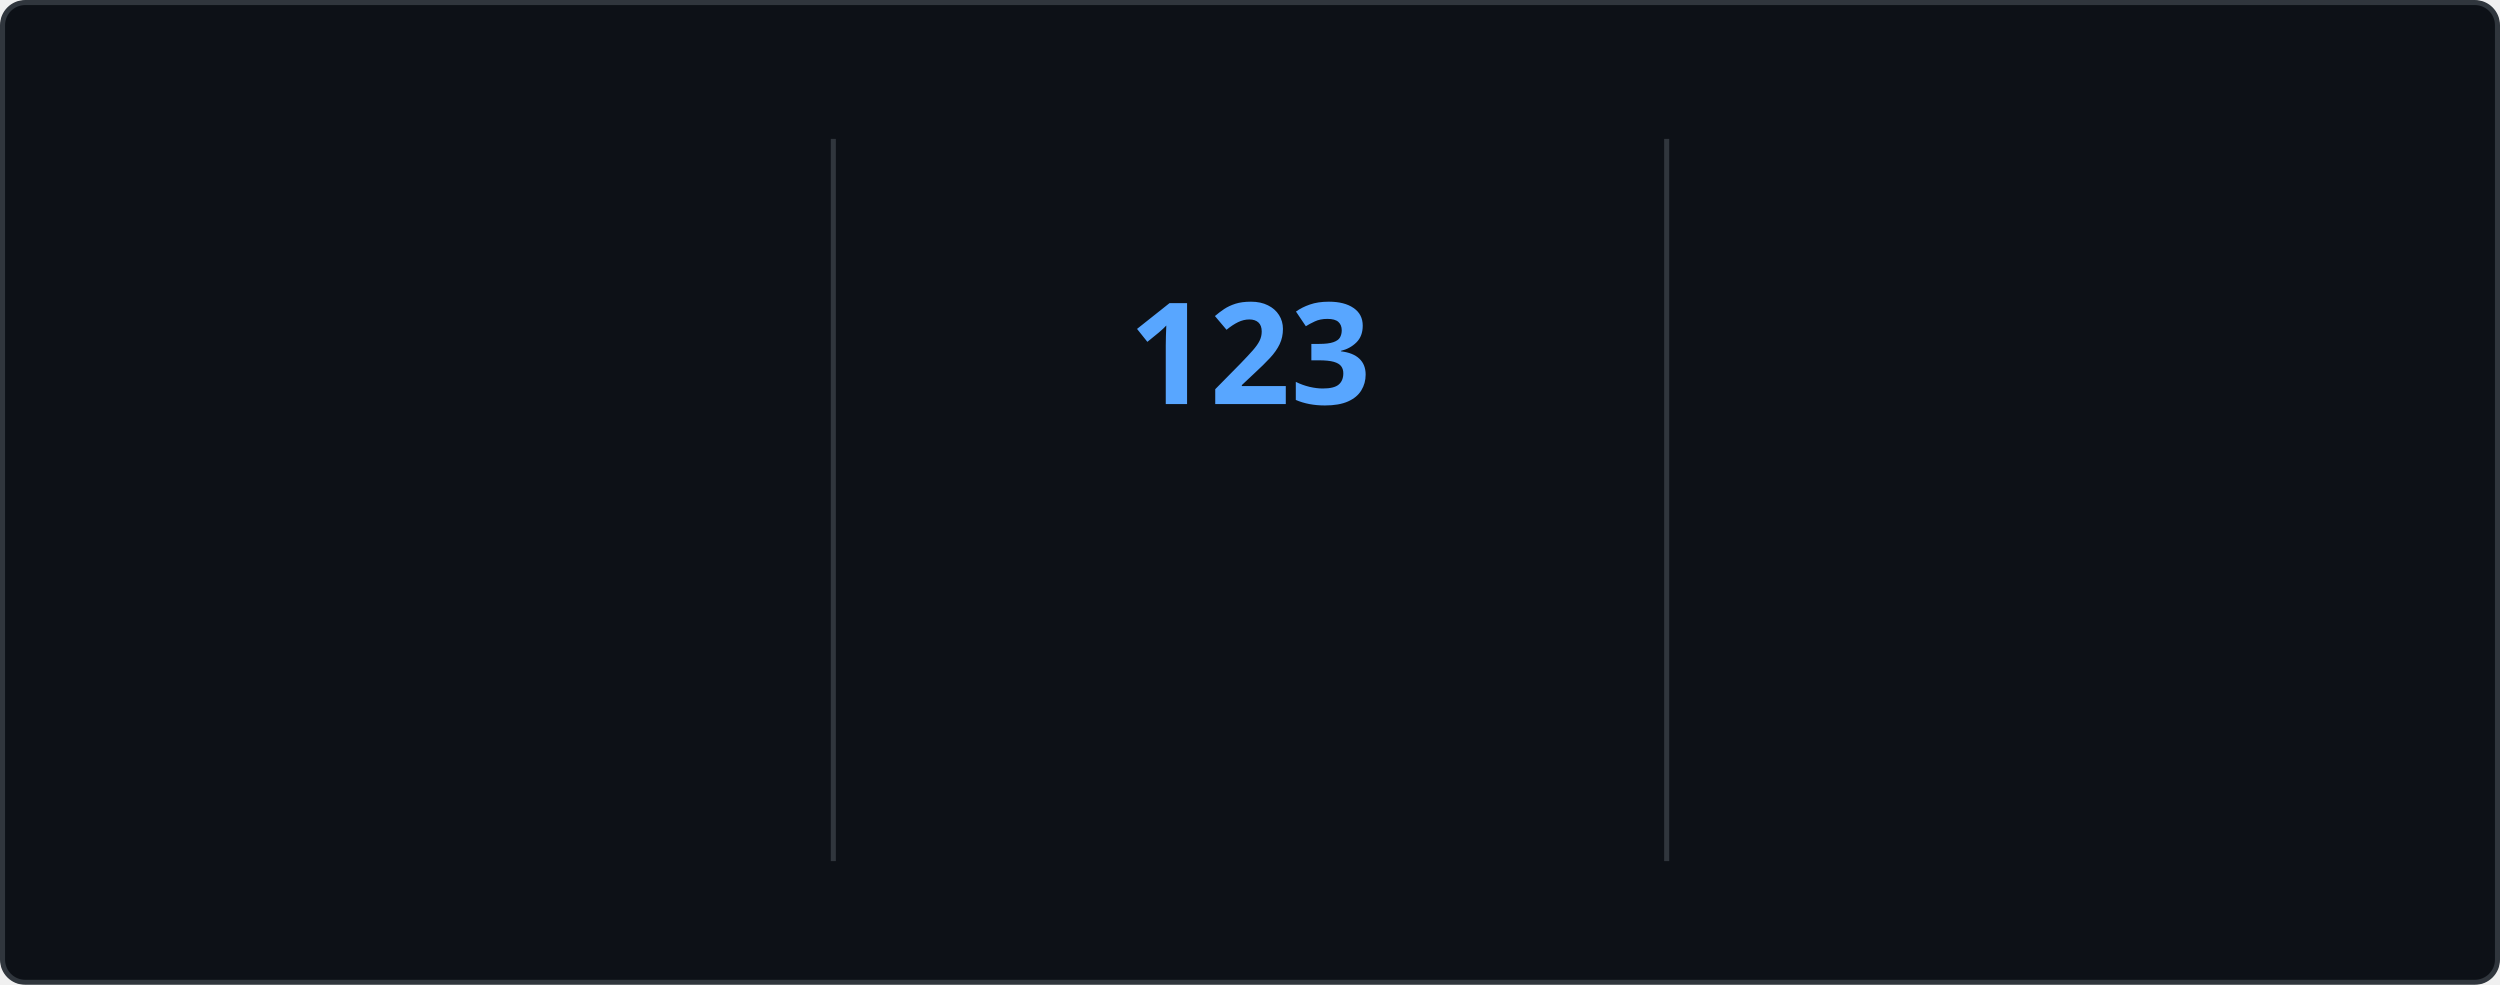
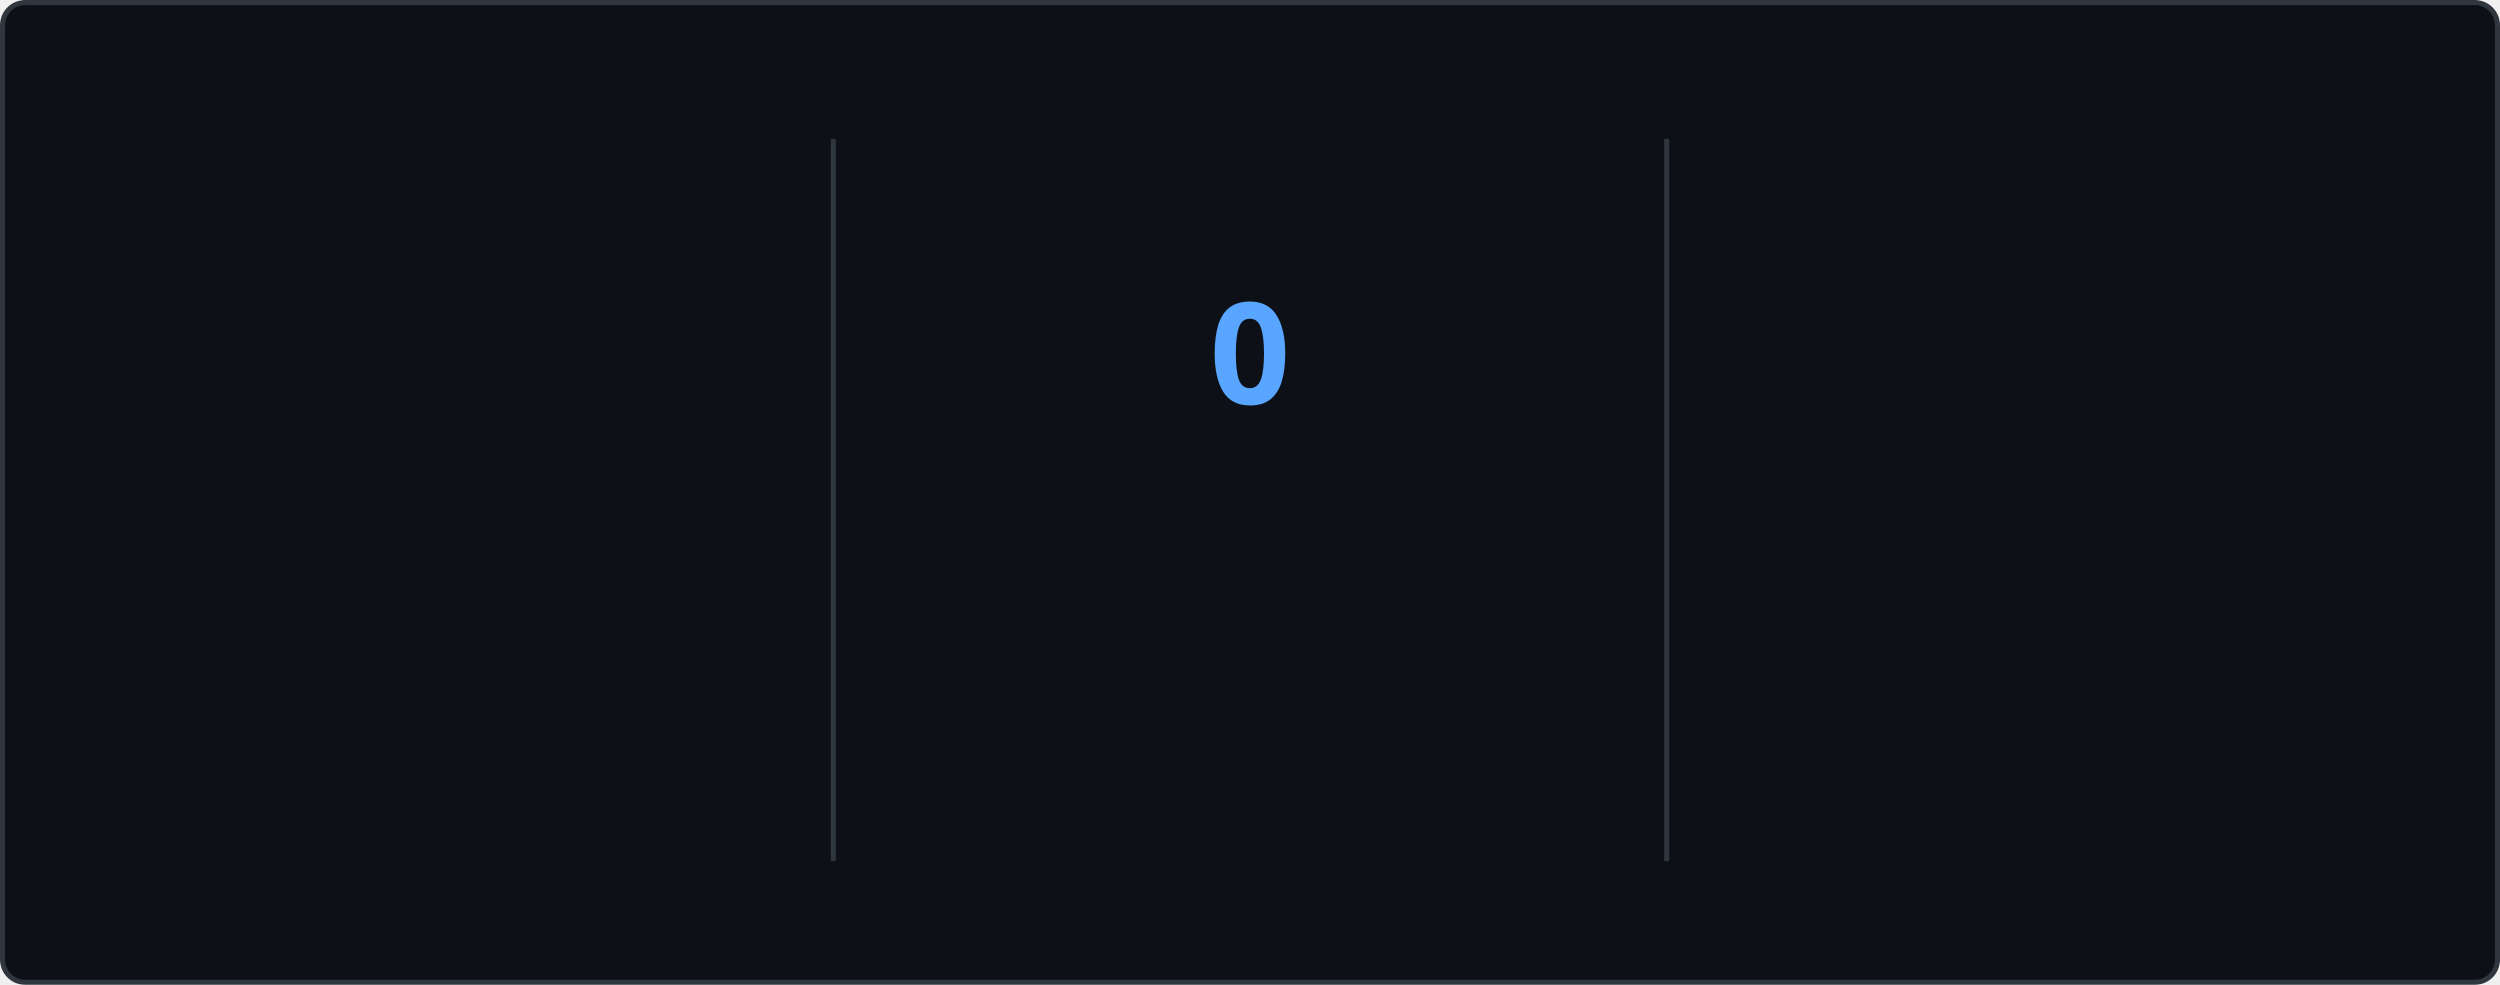
<svg xmlns="http://www.w3.org/2000/svg" style="isolation: isolate" viewBox="0 0 495 195" width="495px" height="195px" direction="ltr">
  <style>
    @keyframes currstreak {
      0% { font-size: 3px; opacity: 0.2; }
      80% { font-size: 34px; opacity: 1; }
      100% { font-size: 28px; opacity: 1; }
    }
    @keyframes fadein {
      0% { opacity: 0; }
      100% { opacity: 1; }
    }
    .big-number {
      font-family: "Segoe UI", Ubuntu, sans-serif;
      font-weight: 700;
      font-size: 28px;
      fill: #e6edf3;
    }
    .label {
      font-family: "Segoe UI", Ubuntu, sans-serif;
      font-weight: 400;
      font-size: 14px;
      fill: #e6edf3;
    }
    .range-text {
      font-family: "Segoe UI", Ubuntu, sans-serif;
      font-weight: 400;
      font-size: 12px;
      fill: #8b949e;
    }
    .current-streak-num {
      font-family: "Segoe UI", Ubuntu, sans-serif;
      font-weight: 700;
      font-size: 28px;
      fill: #58a6ff;
    }</style>
  <defs>
    <clipPath id="outer_rectangle">
      <rect width="495" height="195" rx="4.5" />
    </clipPath>
    <mask id="mask_out_ring_behind_fire">
      <rect width="495" height="195" fill="white" />
      <ellipse id="mask-ellipse" cx="247.5" cy="32" rx="13" ry="18" fill="black" />
    </mask>
  </defs>
  <g clip-path="url(#outer_rectangle)">
    <g style="isolation: isolate">
      <rect fill="#0d1117" rx="4.5" x="0.5" y="0.5" width="494" height="194" stroke="#30363d" />
    </g>
    <g style="isolation: isolate">
      <line x1="165" y1="28" x2="165" y2="170" vector-effect="non-scaling-stroke" stroke-width="1" stroke="#30363d" stroke-linejoin="miter" stroke-linecap="square" stroke-miterlimit="3" />
      <line x1="330" y1="28" x2="330" y2="170" vector-effect="non-scaling-stroke" stroke-width="1" stroke="#30363d" stroke-linejoin="miter" stroke-linecap="square" stroke-miterlimit="3" />
    </g>
    <g style="isolation: isolate">
      <g transform="translate(82.5, 48)">
        <text x="0" y="32" stroke-width="0" text-anchor="middle" class="big-number" style="opacity: 0; animation: fadein 0.5s linear forwards 0.6s">
            7.3K
          </text>
      </g>
      <g transform="translate(82.5, 84)">
        <text x="0" y="32" stroke-width="0" text-anchor="middle" class="label" style="opacity: 0; animation: fadein 0.5s linear forwards 0.7s">
            Total Contributions
          </text>
      </g>
      <g transform="translate(82.5, 114)">
        <text x="0" y="32" stroke-width="0" text-anchor="middle" class="range-text" style="opacity: 0; animation: fadein 0.5s linear forwards 0.8s">
            Nov 9 - Present
          </text>
      </g>
    </g>
    <g style="isolation: isolate">
      <g mask="url(#mask_out_ring_behind_fire)">
        <circle cx="247.5" cy="71" r="40" fill="none" stroke="#e6edf3" stroke-width="5" style="opacity: 0; animation: fadein 0.5s linear forwards 0.4s" />
      </g>
      <g transform="translate(247.5, 19.5)" stroke-opacity="0" style="opacity: 0; animation: fadein 0.5s linear forwards 0.6s">
        <path d="M -12 -0.5 L 15 -0.5 L 15 23.5 L -12 23.5 L -12 -0.5 Z" fill="none" />
        <path d="M 1.5 0.67 C 1.5 0.67 2.24 3.32 2.24 5.47 C 2.24 7.53 0.89 9.2 -1.17 9.2 C -3.23 9.2 -4.79 7.53 -4.79 5.47 L -4.76 5.11 C -6.78 7.51 -8 10.62 -8 13.99 C -8 18.41 -4.42 22 0 22 C 4.42 22 8 18.41 8 13.99 C 8 8.6 5.41 3.79 1.5 0.67 Z M -0.29 19 C -2.07 19 -3.51 17.6 -3.51 15.86 C -3.51 14.24 -2.46 13.1 -0.7 12.74 C 1.07 12.38 2.9 11.53 3.92 10.16 C 4.31 11.45 4.51 12.81 4.51 14.2 C 4.51 16.85 2.36 19 -0.29 19 Z" fill="#e6edf3" stroke-opacity="0" />
      </g>
      <g transform="translate(247.5, 48)">
        <text x="0" y="32" stroke-width="0" text-anchor="middle" class="current-streak-num" style="animation: currstreak 0.6s linear forwards">
-             123
+             0
          </text>
      </g>
      <g transform="translate(247.5, 108)">
        <text x="0" y="32" stroke-width="0" text-anchor="middle" class="label" style="opacity: 0; animation: fadein 0.5s linear forwards 0.9s">
            Current Streak
          </text>
      </g>
      <g transform="translate(247.5, 145)">
        <text x="0" y="21" stroke-width="0" text-anchor="middle" class="range-text" style="opacity: 0; animation: fadein 0.5s linear forwards 0.9s">
-             Jul 12 - Nov 11
+             0 days
          </text>
      </g>
    </g>
    <g style="isolation: isolate">
      <g transform="translate(412.5, 48)">
        <text x="0" y="32" stroke-width="0" text-anchor="middle" class="big-number" style="opacity: 0; animation: fadein 0.5s linear forwards 1.2s">
            123
          </text>
      </g>
      <g transform="translate(412.5, 84)">
        <text x="0" y="32" stroke-width="0" text-anchor="middle" class="label" style="opacity: 0; animation: fadein 0.5s linear forwards 1.3s">
            Longest Streak
          </text>
      </g>
      <g transform="translate(412.5, 114)">
        <text x="0" y="32" stroke-width="0" text-anchor="middle" class="range-text" style="opacity: 0; animation: fadein 0.5s linear forwards 1.4s">
            Jul 12 - Nov 11
          </text>
      </g>
    </g>
  </g>
</svg>
